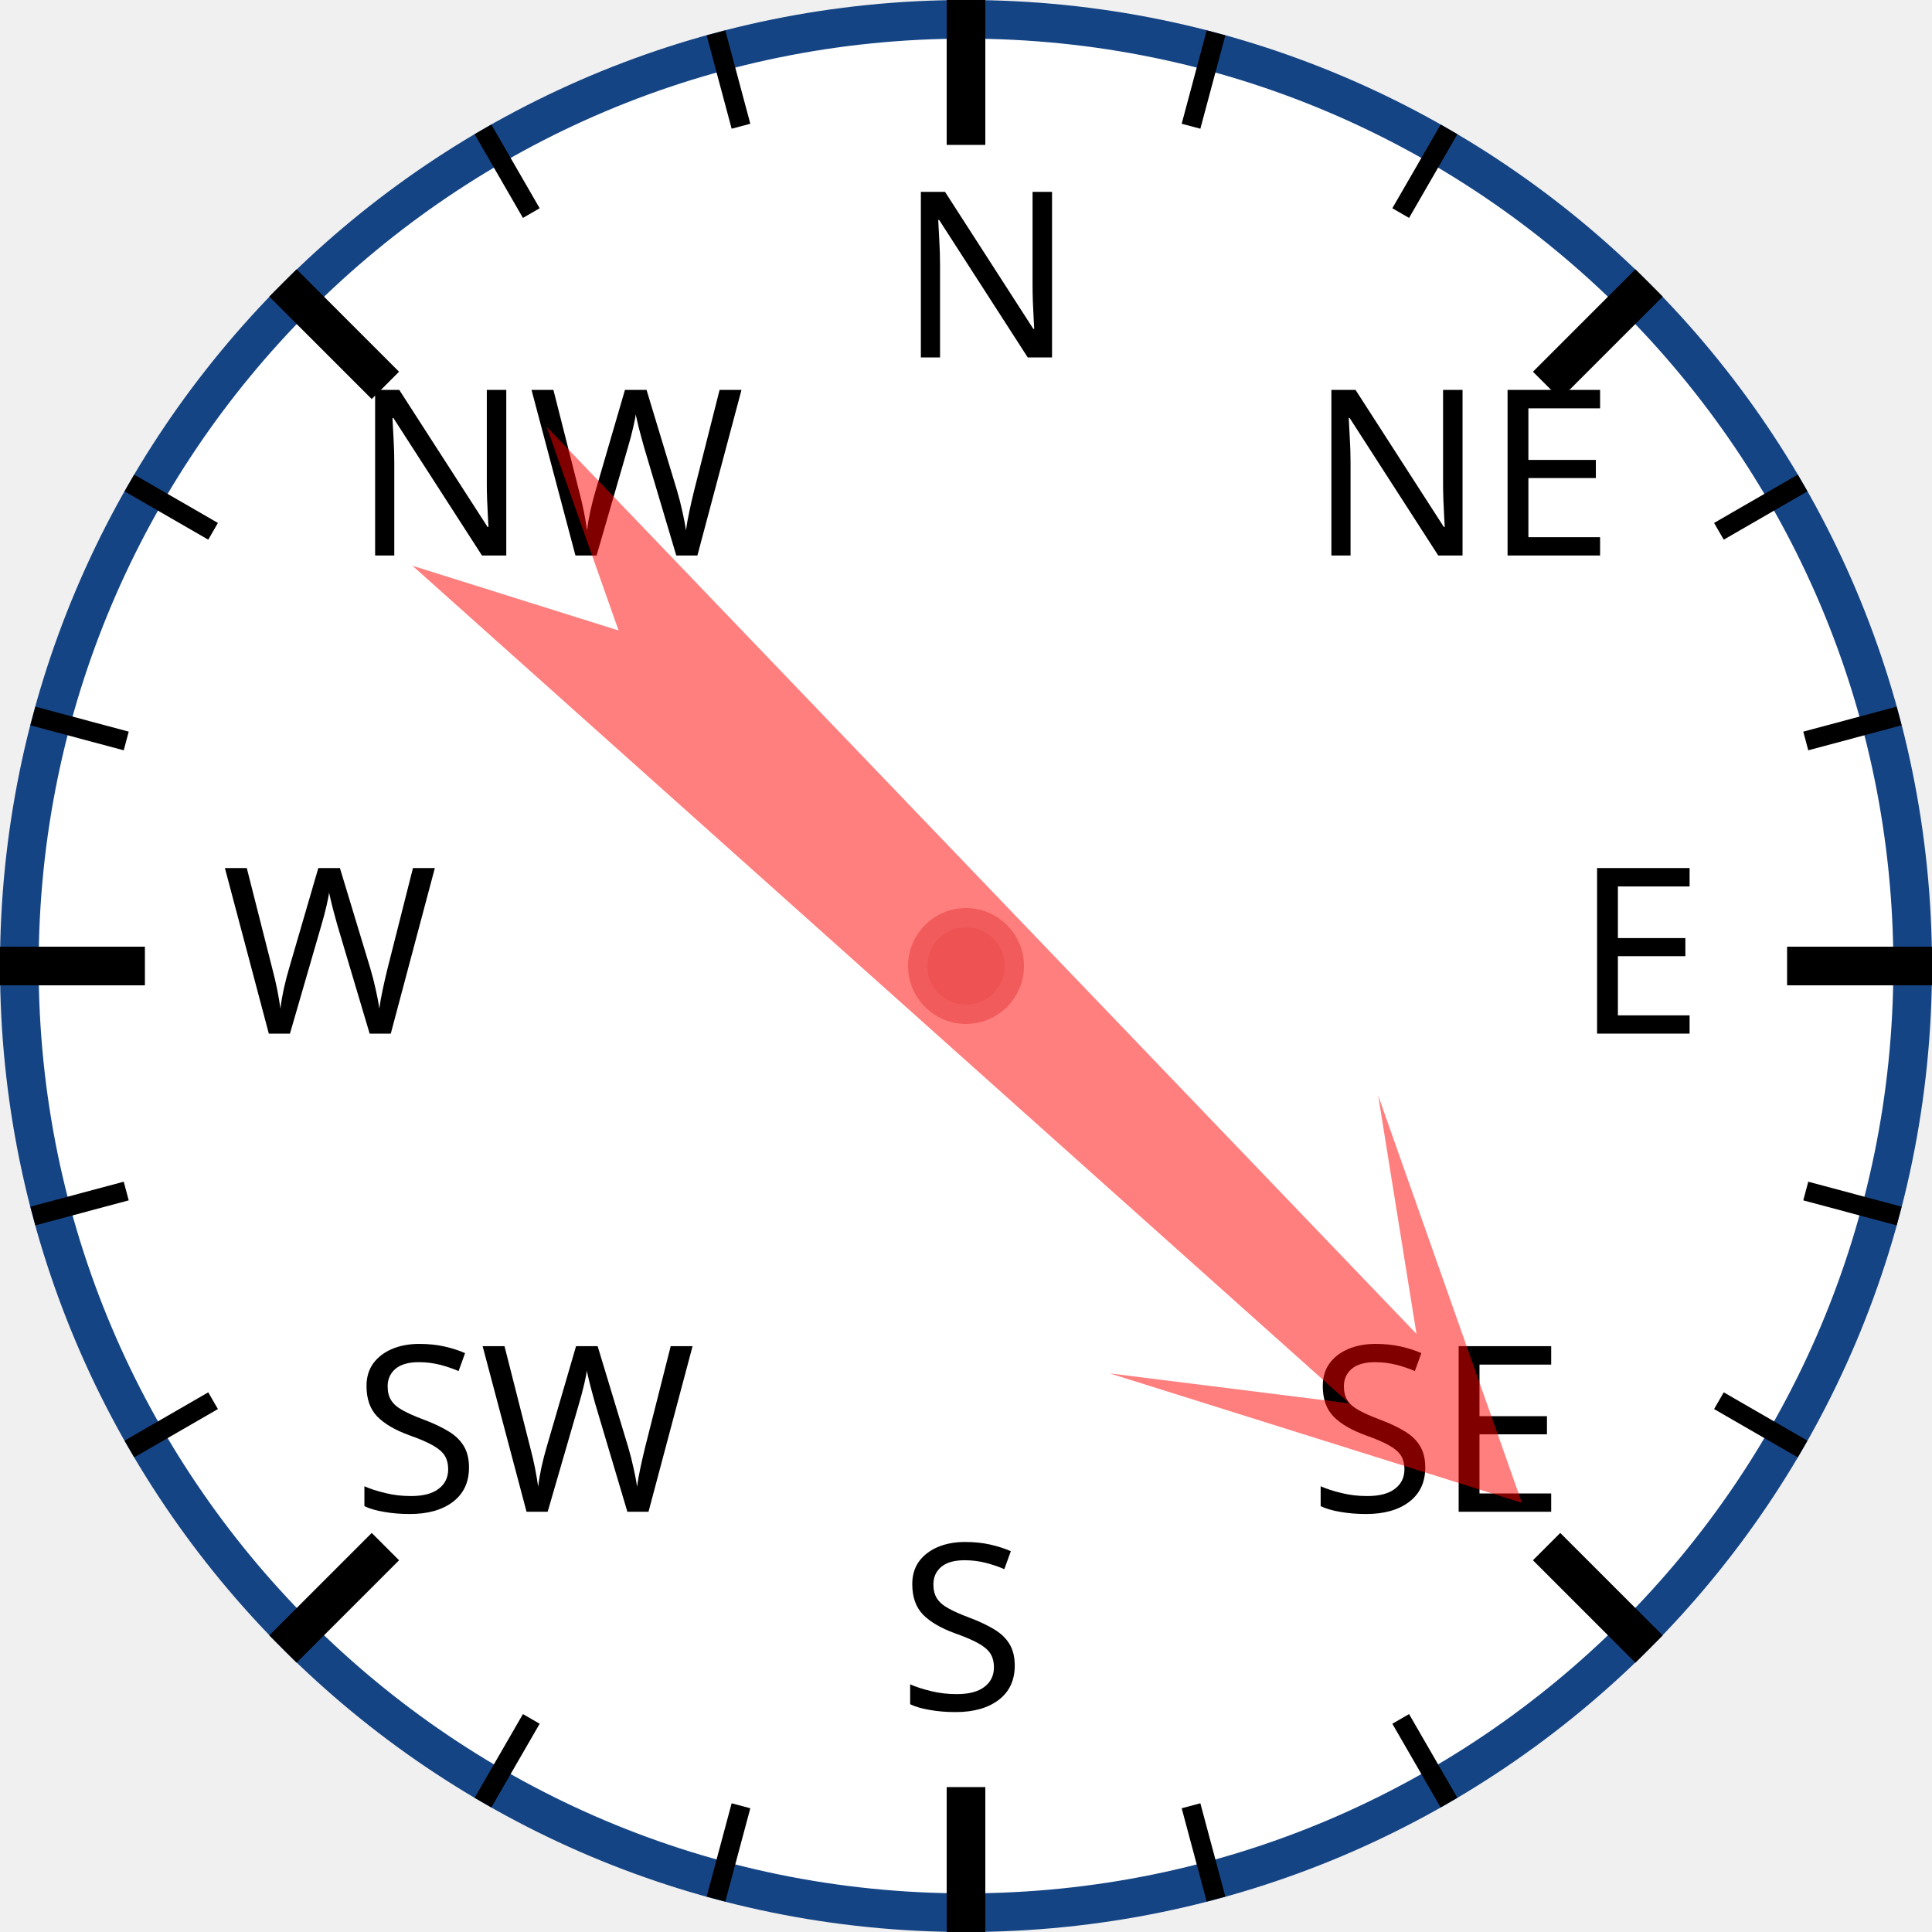
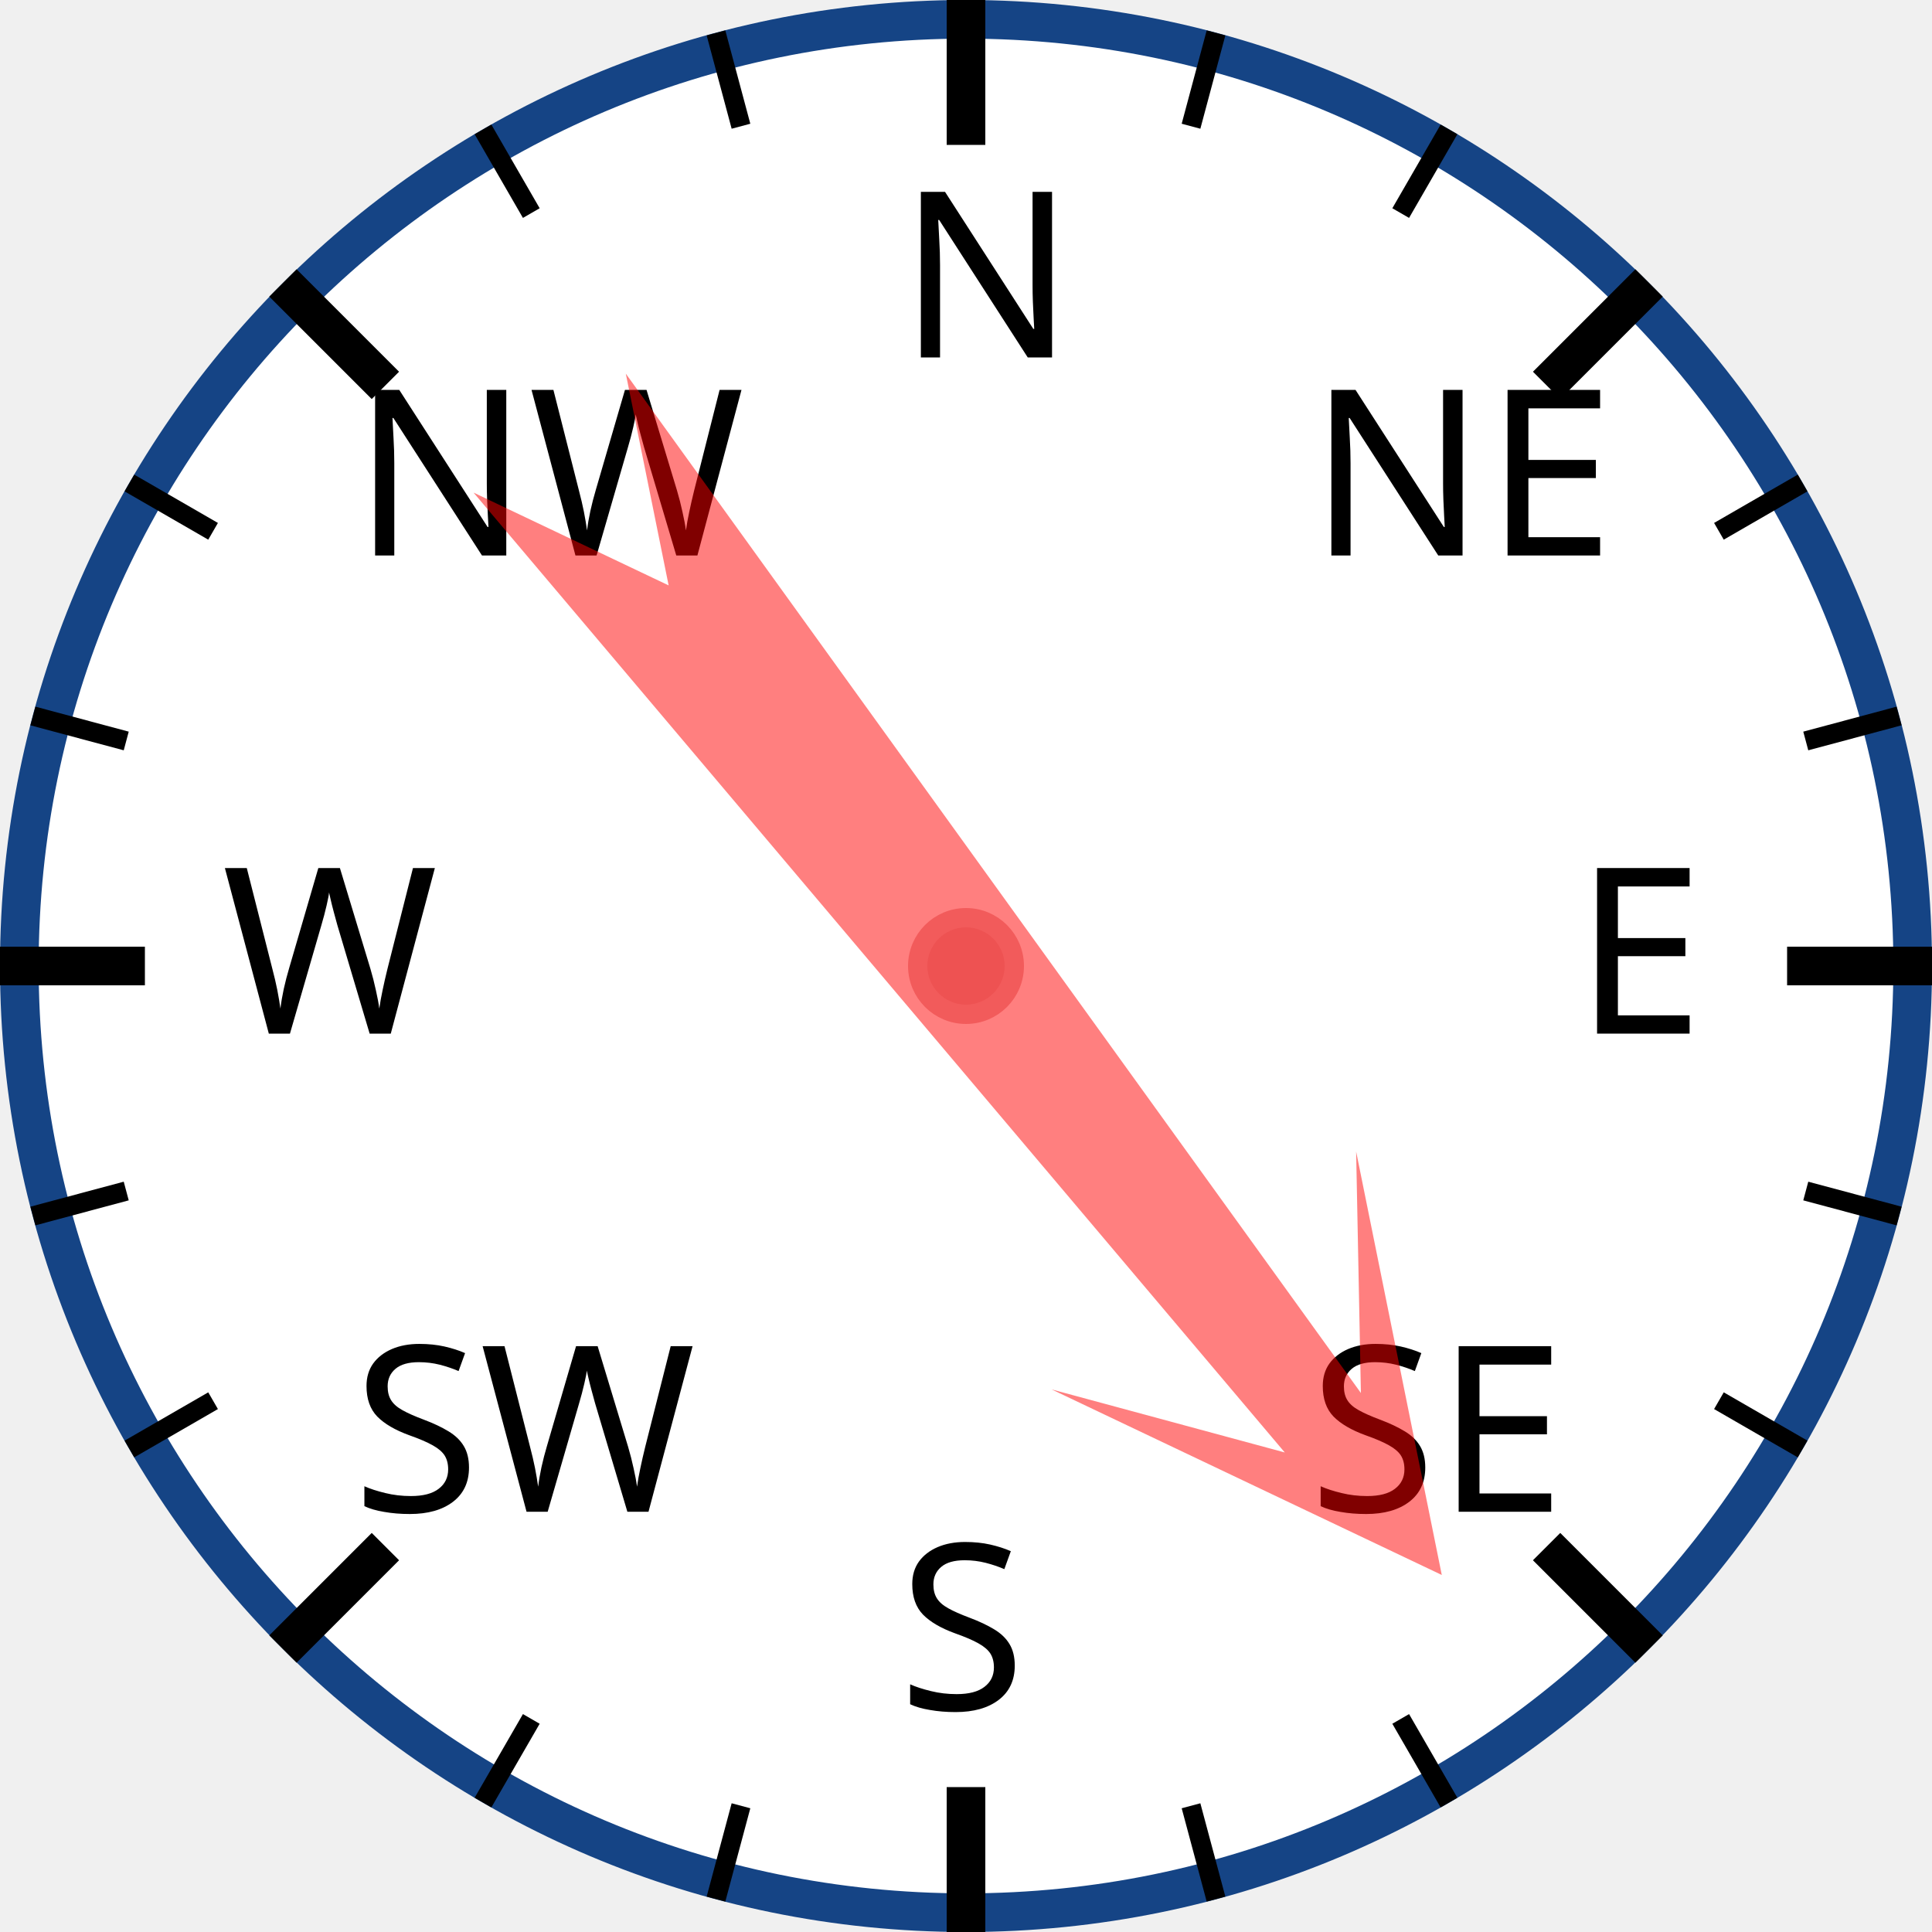
<svg xmlns="http://www.w3.org/2000/svg" width="120px" height="120px" viewBox="0 0 200 200">
  <circle cx="100" cy="100" r="98" style="fill: white; stroke: #154485; stroke-width: 4;" />
  <text x="93.0" y="37.0" style="font-family: sans-serif; font-size: 18pt;">N</text>
  <line x1="100.0" y1="0.0" x2="100.0" y2="15.0" style="stroke: black; stroke-width: 4;" />
  <line x1="74.118" y1="3.407" x2="76.706" y2="13.067" style="stroke: black; stroke-width: 2;" />
  <line x1="50" y1="13.397" x2="55" y2="22.058" style="stroke: black; stroke-width: 2;" />
  <text x="36.503" y="57.503" style="font-family: sans-serif; font-size: 18pt;">NW</text>
  <line x1="29.289" y1="29.289" x2="39.896" y2="39.896" style="stroke: black; stroke-width: 4;" />
  <line x1="13.397" y1="50" x2="22.058" y2="55" style="stroke: black; stroke-width: 2;" />
  <line x1="3.407" y1="74.118" x2="13.067" y2="76.706" style="stroke: black; stroke-width: 2;" />
  <text x="23.0" y="107.0" style="font-family: sans-serif; font-size: 18pt;">W</text>
  <line x1="0.0" y1="100.0" x2="15.0" y2="100.0" style="stroke: black; stroke-width: 4;" />
  <line x1="3.407" y1="125.882" x2="13.067" y2="123.294" style="stroke: black; stroke-width: 2;" />
  <line x1="13.397" y1="150" x2="22.058" y2="145" style="stroke: black; stroke-width: 2;" />
  <text x="36.503" y="156.497" style="font-family: sans-serif; font-size: 18pt;">SW</text>
  <line x1="29.289" y1="170.711" x2="39.896" y2="160.104" style="stroke: black; stroke-width: 4;" />
  <line x1="50" y1="186.603" x2="55" y2="177.942" style="stroke: black; stroke-width: 2;" />
  <line x1="74.118" y1="196.593" x2="76.706" y2="186.933" style="stroke: black; stroke-width: 2;" />
  <text x="93" y="177.0" style="font-family: sans-serif; font-size: 18pt;">S</text>
  <line x1="100" y1="200.0" x2="100" y2="185.0" style="stroke: black; stroke-width: 4;" />
  <line x1="125.882" y1="196.593" x2="123.294" y2="186.933" style="stroke: black; stroke-width: 2;" />
  <line x1="150.0" y1="186.603" x2="145.0" y2="177.942" style="stroke: black; stroke-width: 2;" />
  <text x="135.497" y="156.497" style="font-family: sans-serif; font-size: 18pt;">SE</text>
  <line x1="170.711" y1="170.711" x2="160.104" y2="160.104" style="stroke: black; stroke-width: 4;" />
  <line x1="186.603" y1="150" x2="177.942" y2="145" style="stroke: black; stroke-width: 2;" />
  <line x1="196.593" y1="125.882" x2="186.933" y2="123.294" style="stroke: black; stroke-width: 2;" />
  <text x="163.0" y="107" style="font-family: sans-serif; font-size: 18pt;">E</text>
  <line x1="200.0" y1="100" x2="185.0" y2="100" style="stroke: black; stroke-width: 4;" />
  <line x1="196.593" y1="74.118" x2="186.933" y2="76.706" style="stroke: black; stroke-width: 2;" />
  <line x1="186.603" y1="50" x2="177.942" y2="55" style="stroke: black; stroke-width: 2;" />
  <text x="135.497" y="57.503" style="font-family: sans-serif; font-size: 18pt;">NE</text>
  <line x1="170.711" y1="29.289" x2="160.104" y2="39.896" style="stroke: black; stroke-width: 4;" />
  <line x1="150" y1="13.397" x2="145" y2="22.058" style="stroke: black; stroke-width: 2;" />
  <line x1="125.882" y1="3.407" x2="123.294" y2="13.067" style="stroke: black; stroke-width: 2;" />
-   <polygon points="100 20 120 60 105 40 110 170 100 150 90 170 95 40 80 60" style="fill: red; fill-opacity: 0.5;" transform="rotate(134,100,100)" />
+   <polygon points="100 20 120 60 105 40 110 170 100 150 90 170 95 40 80 60" style="fill: red; fill-opacity: 0.5;" transform="rotate(142,100,100)" />
  <circle cx="100" cy="100" r="5" style="fill: #EE5252; stroke: #F25B5B; stroke-width: 2;" />
</svg>
